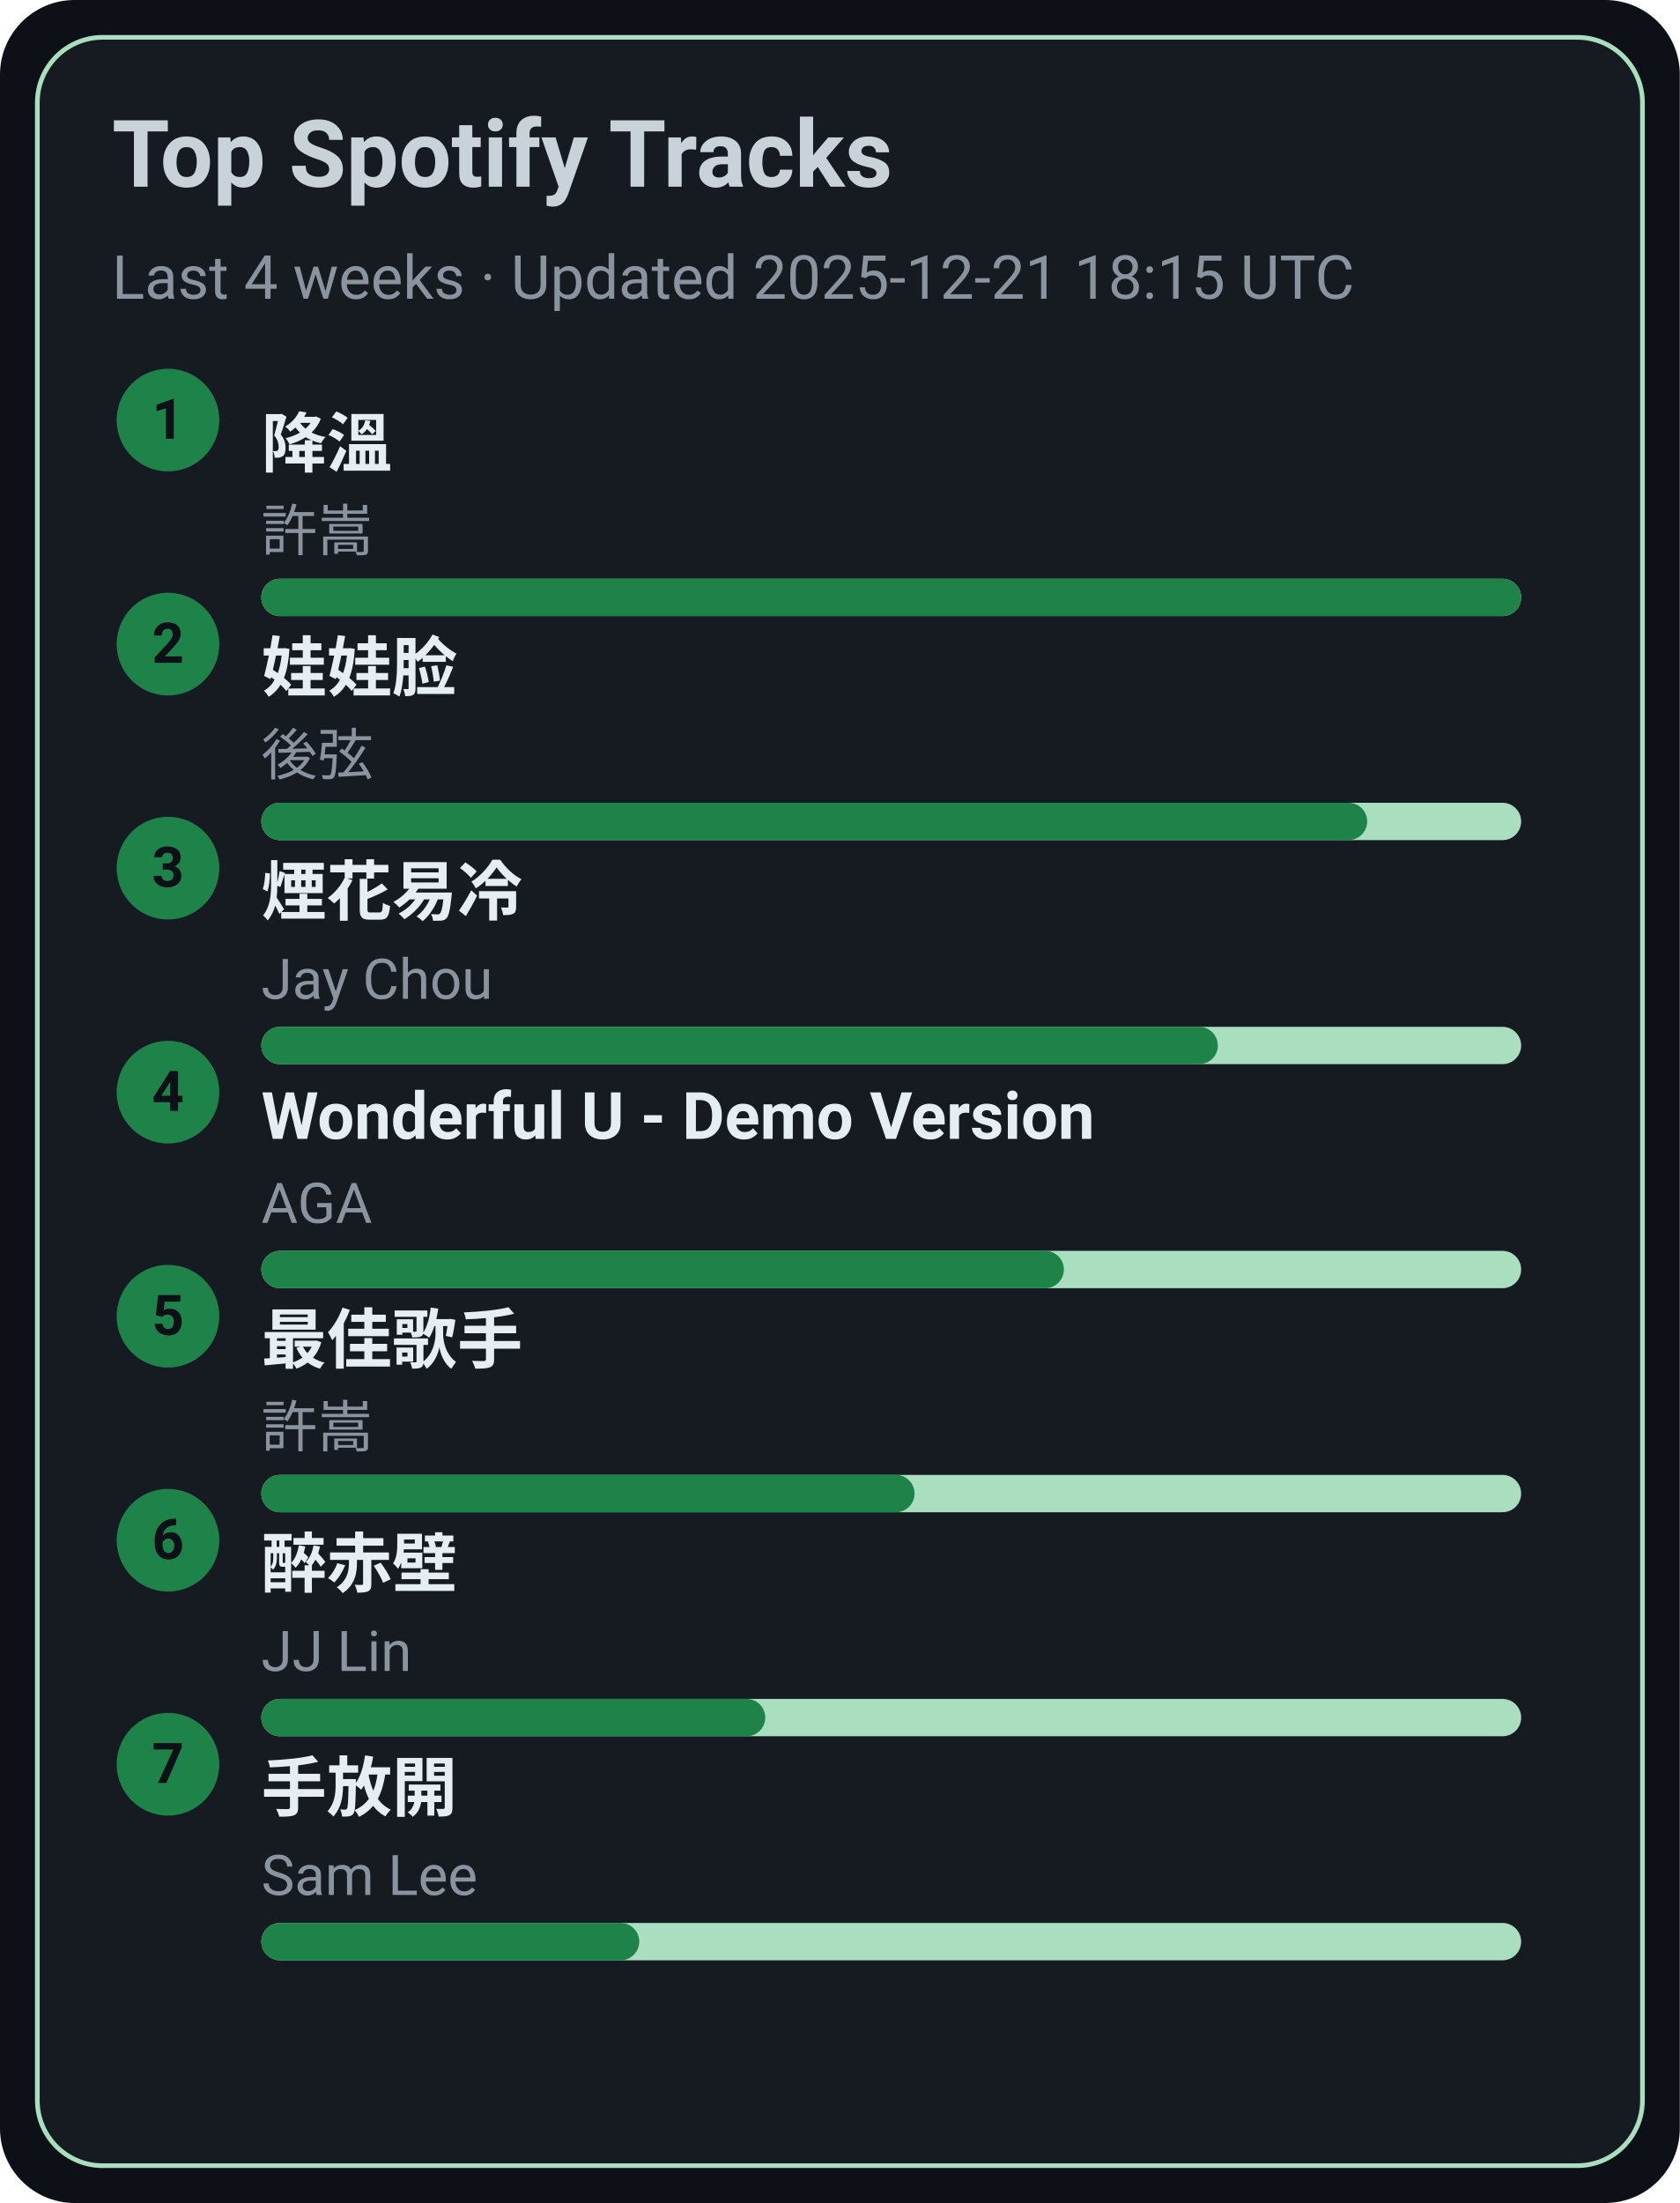
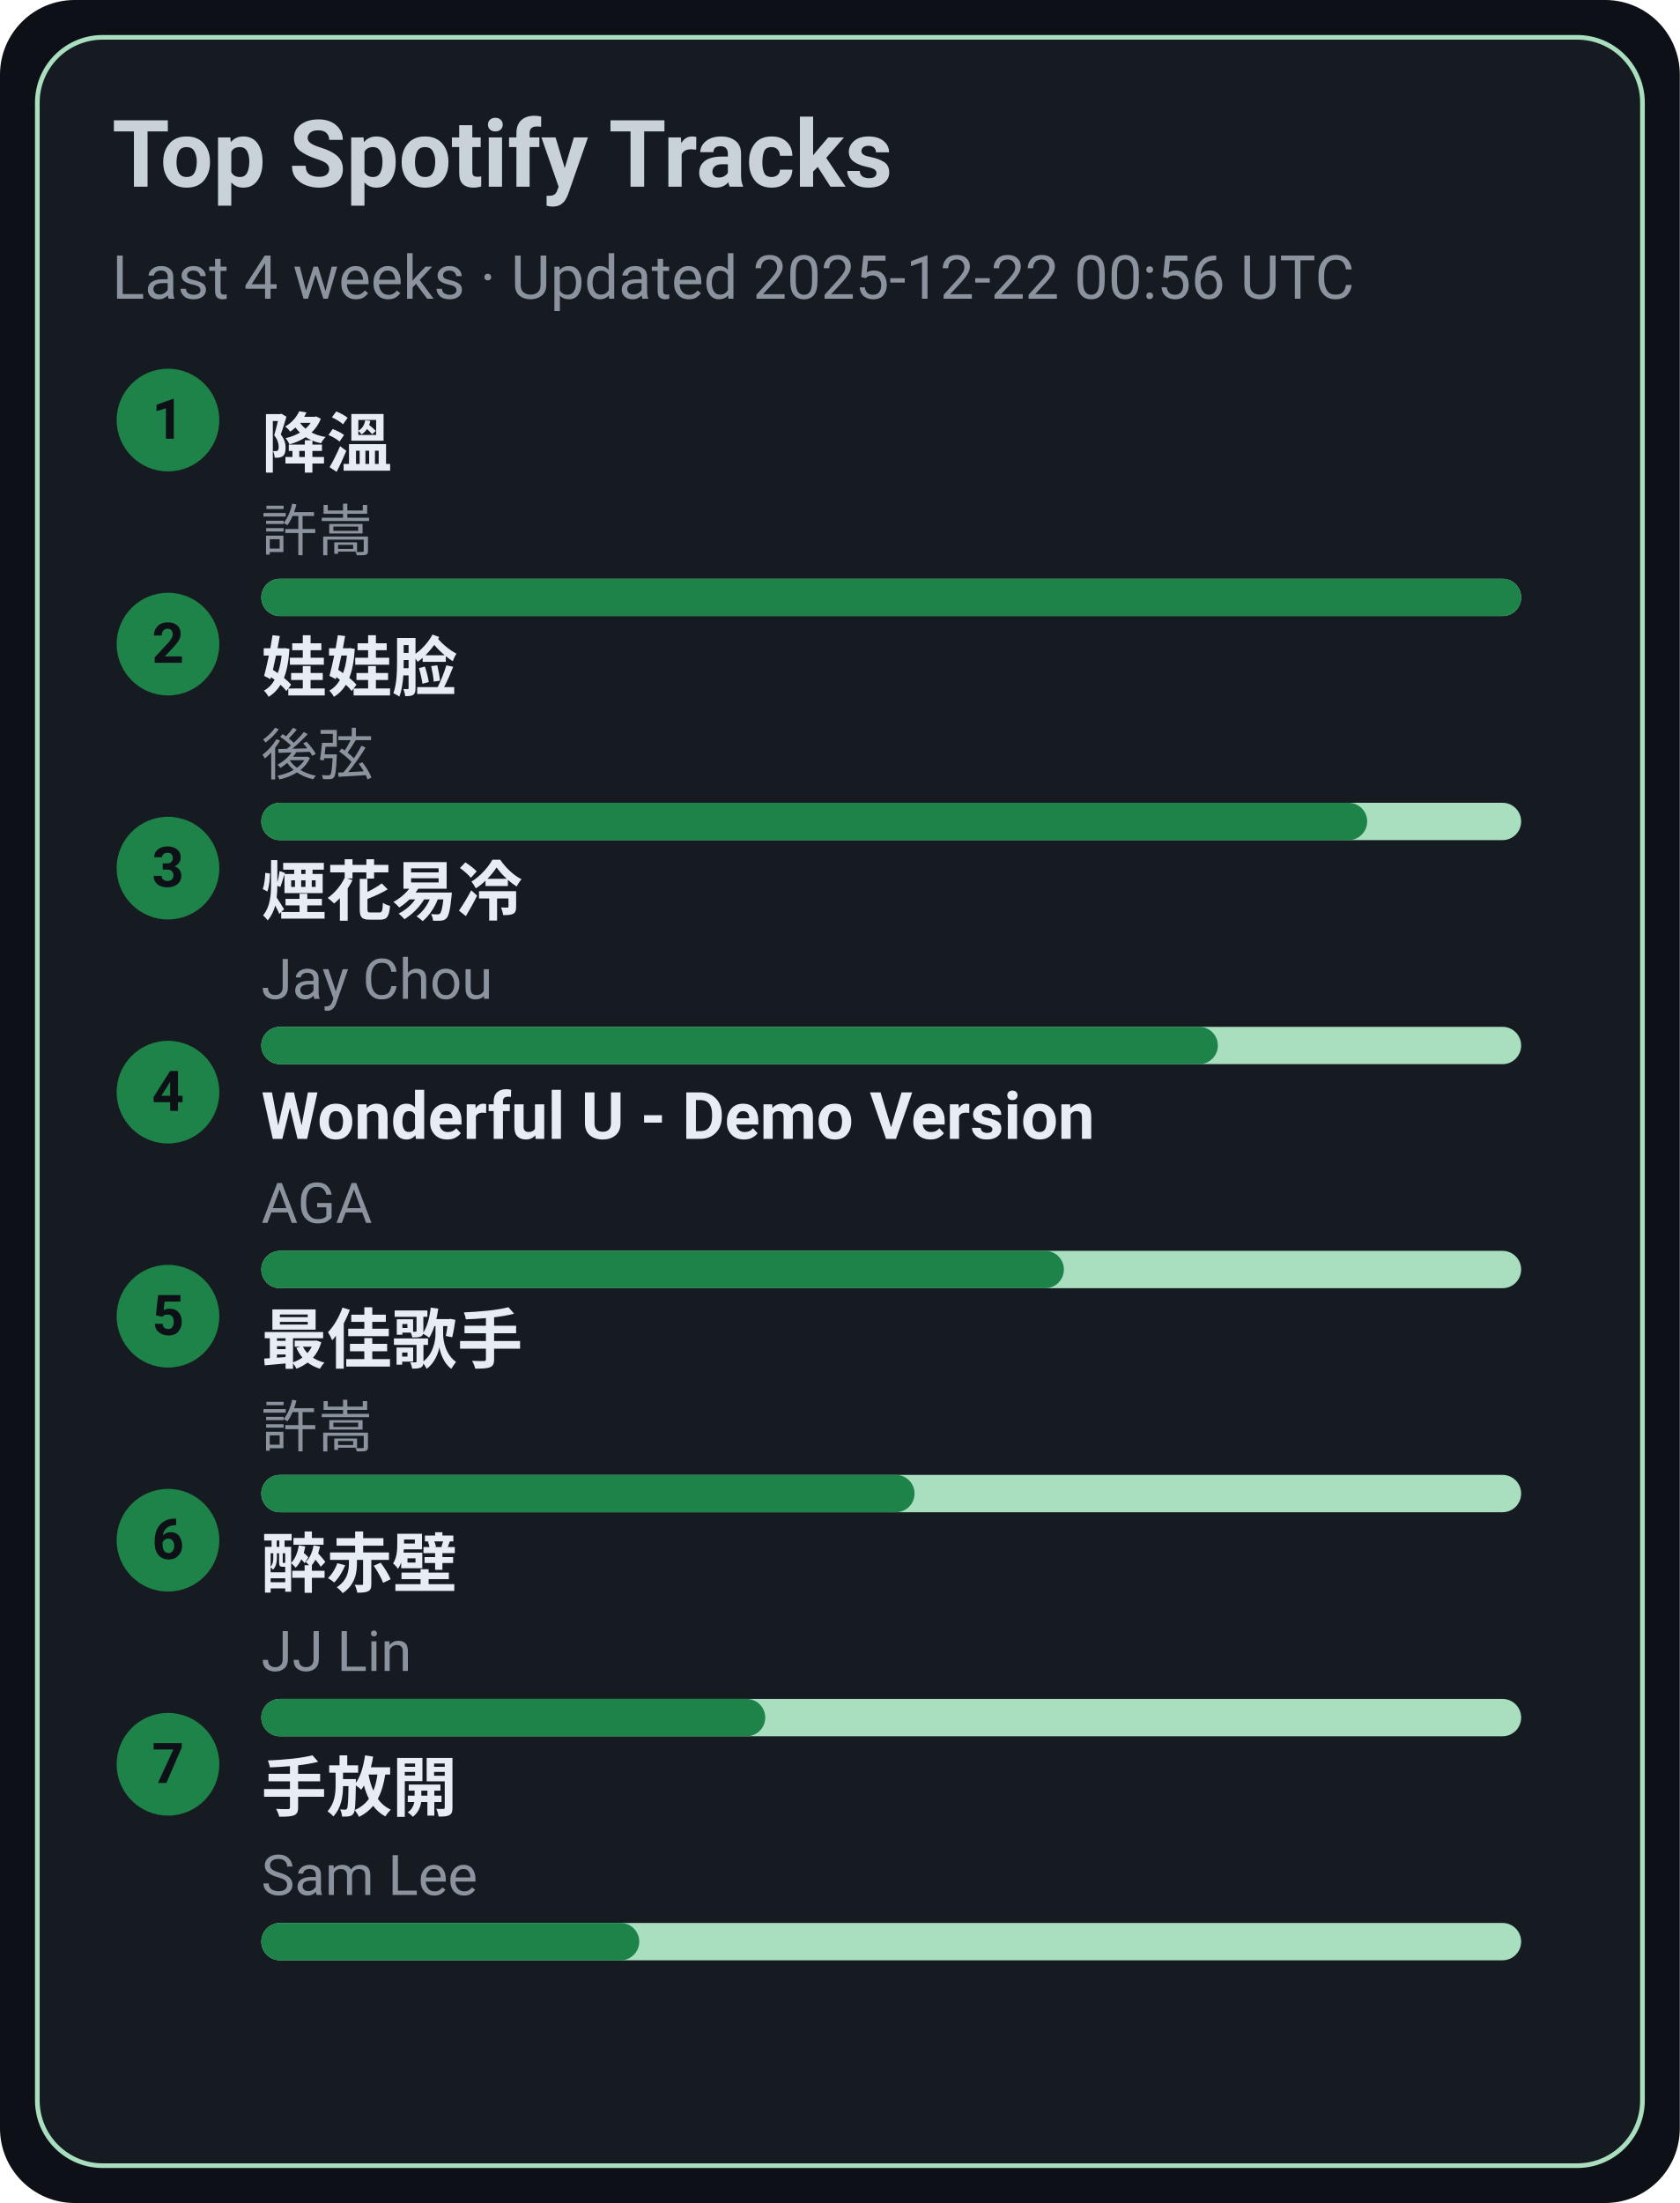
<svg xmlns="http://www.w3.org/2000/svg" width="360" height="472" viewBox="0 0 360 472">
  <style>text{font-family:-apple-system,BlinkMacSystemFont,Segoe UI,Roboto,Ubuntu,Helvetica Neue,Arial,Noto Sans,sans-serif}</style>
  <rect width="360" height="472" rx="16" fill="#0d1117" />
  <rect x="8" y="8" width="344" height="456" rx="14" fill="#161b22" stroke="#A9DFBF" />
  <text x="24" y="40" font-size="20" fill="#c9d1d9" font-weight="600">Top Spotify Tracks</text>
-   <text x="24" y="64" font-size="13" fill="#8b949e">Last 4 weeks · Updated 2025-12-21 18:15 UTC</text>
+   <text x="24" y="64" font-size="13" fill="#8b949e">Last 4 weeks · Updated 2025-12-22 00:56 UTC</text>
  <circle cx="36" cy="90" r="11" fill="#1D8348" />
  <text x="36" y="94" text-anchor="middle" font-size="12" fill="#0d1117" font-weight="700">1</text>
  <a href="https://open.spotify.com/track/2q9uhrOfyOnBa3oWR1PfYT" target="_blank" rel="noopener noreferrer">
    <text x="56" y="100" font-size="14" fill="#e6edf3" font-weight="600">降溫</text>
  </a>
  <text x="56" y="118" font-size="12" fill="#8b949e">許嵩</text>
  <rect x="56" y="124" width="270" height="8" rx="4" fill="#A9DFBF" />
  <rect x="56" y="124" width="270" height="8" rx="4" fill="#1D8348" />
  <circle cx="36" cy="138" r="11" fill="#1D8348" />
  <text x="36" y="142" text-anchor="middle" font-size="12" fill="#0d1117" font-weight="700">2</text>
  <a href="https://open.spotify.com/track/08ouEICweFmqfgPJnRIQkE" target="_blank" rel="noopener noreferrer">
    <text x="56" y="148" font-size="14" fill="#e6edf3" font-weight="600">娃娃脸</text>
  </a>
  <text x="56" y="166" font-size="12" fill="#8b949e">後弦</text>
  <rect x="56" y="172" width="270" height="8" rx="4" fill="#A9DFBF" />
  <rect x="56" y="172" width="237" height="8" rx="4" fill="#1D8348" />
  <circle cx="36" cy="186" r="11" fill="#1D8348" />
  <text x="36" y="190" text-anchor="middle" font-size="12" fill="#0d1117" font-weight="700">3</text>
  <a href="https://open.spotify.com/track/24beWW0pQCJEF3IVSpIryu" target="_blank" rel="noopener noreferrer">
    <text x="56" y="196" font-size="14" fill="#e6edf3" font-weight="600">煙花易冷</text>
  </a>
  <text x="56" y="214" font-size="12" fill="#8b949e">Jay Chou</text>
  <rect x="56" y="220" width="270" height="8" rx="4" fill="#A9DFBF" />
  <rect x="56" y="220" width="205" height="8" rx="4" fill="#1D8348" />
  <circle cx="36" cy="234" r="11" fill="#1D8348" />
  <text x="36" y="238" text-anchor="middle" font-size="12" fill="#0d1117" font-weight="700">4</text>
  <a href="https://open.spotify.com/track/2eSNpIOFoi1Q8wxw6CycXJ" target="_blank" rel="noopener noreferrer">
    <text x="56" y="244" font-size="14" fill="#e6edf3" font-weight="600">Wonderful U - Demo Version</text>
  </a>
  <text x="56" y="262" font-size="12" fill="#8b949e">AGA</text>
  <rect x="56" y="268" width="270" height="8" rx="4" fill="#A9DFBF" />
  <rect x="56" y="268" width="172" height="8" rx="4" fill="#1D8348" />
  <circle cx="36" cy="282" r="11" fill="#1D8348" />
  <text x="36" y="286" text-anchor="middle" font-size="12" fill="#0d1117" font-weight="700">5</text>
  <a href="https://open.spotify.com/track/1tXkID53w0fBaY5p3MjNxN" target="_blank" rel="noopener noreferrer">
    <text x="56" y="292" font-size="14" fill="#e6edf3" font-weight="600">最佳歌手</text>
  </a>
  <text x="56" y="310" font-size="12" fill="#8b949e">許嵩</text>
  <rect x="56" y="316" width="270" height="8" rx="4" fill="#A9DFBF" />
  <rect x="56" y="316" width="140" height="8" rx="4" fill="#1D8348" />
  <circle cx="36" cy="330" r="11" fill="#1D8348" />
  <text x="36" y="334" text-anchor="middle" font-size="12" fill="#0d1117" font-weight="700">6</text>
  <a href="https://open.spotify.com/track/69lAYqbyHL1A0gctdLd9WV" target="_blank" rel="noopener noreferrer">
    <text x="56" y="340" font-size="14" fill="#e6edf3" font-weight="600">醉赤壁</text>
  </a>
  <text x="56" y="358" font-size="12" fill="#8b949e">JJ Lin</text>
  <rect x="56" y="364" width="270" height="8" rx="4" fill="#A9DFBF" />
  <rect x="56" y="364" width="108" height="8" rx="4" fill="#1D8348" />
  <circle cx="36" cy="378" r="11" fill="#1D8348" />
  <text x="36" y="382" text-anchor="middle" font-size="12" fill="#0d1117" font-weight="700">7</text>
  <a href="https://open.spotify.com/track/2Dd9EXYXI2NNrLG61OtWQv" target="_blank" rel="noopener noreferrer">
    <text x="56" y="388" font-size="14" fill="#e6edf3" font-weight="600">手放開</text>
  </a>
  <text x="56" y="406" font-size="12" fill="#8b949e">Sam Lee</text>
  <rect x="56" y="412" width="270" height="8" rx="4" fill="#A9DFBF" />
  <rect x="56" y="412" width="81" height="8" rx="4" fill="#1D8348" />
</svg>
